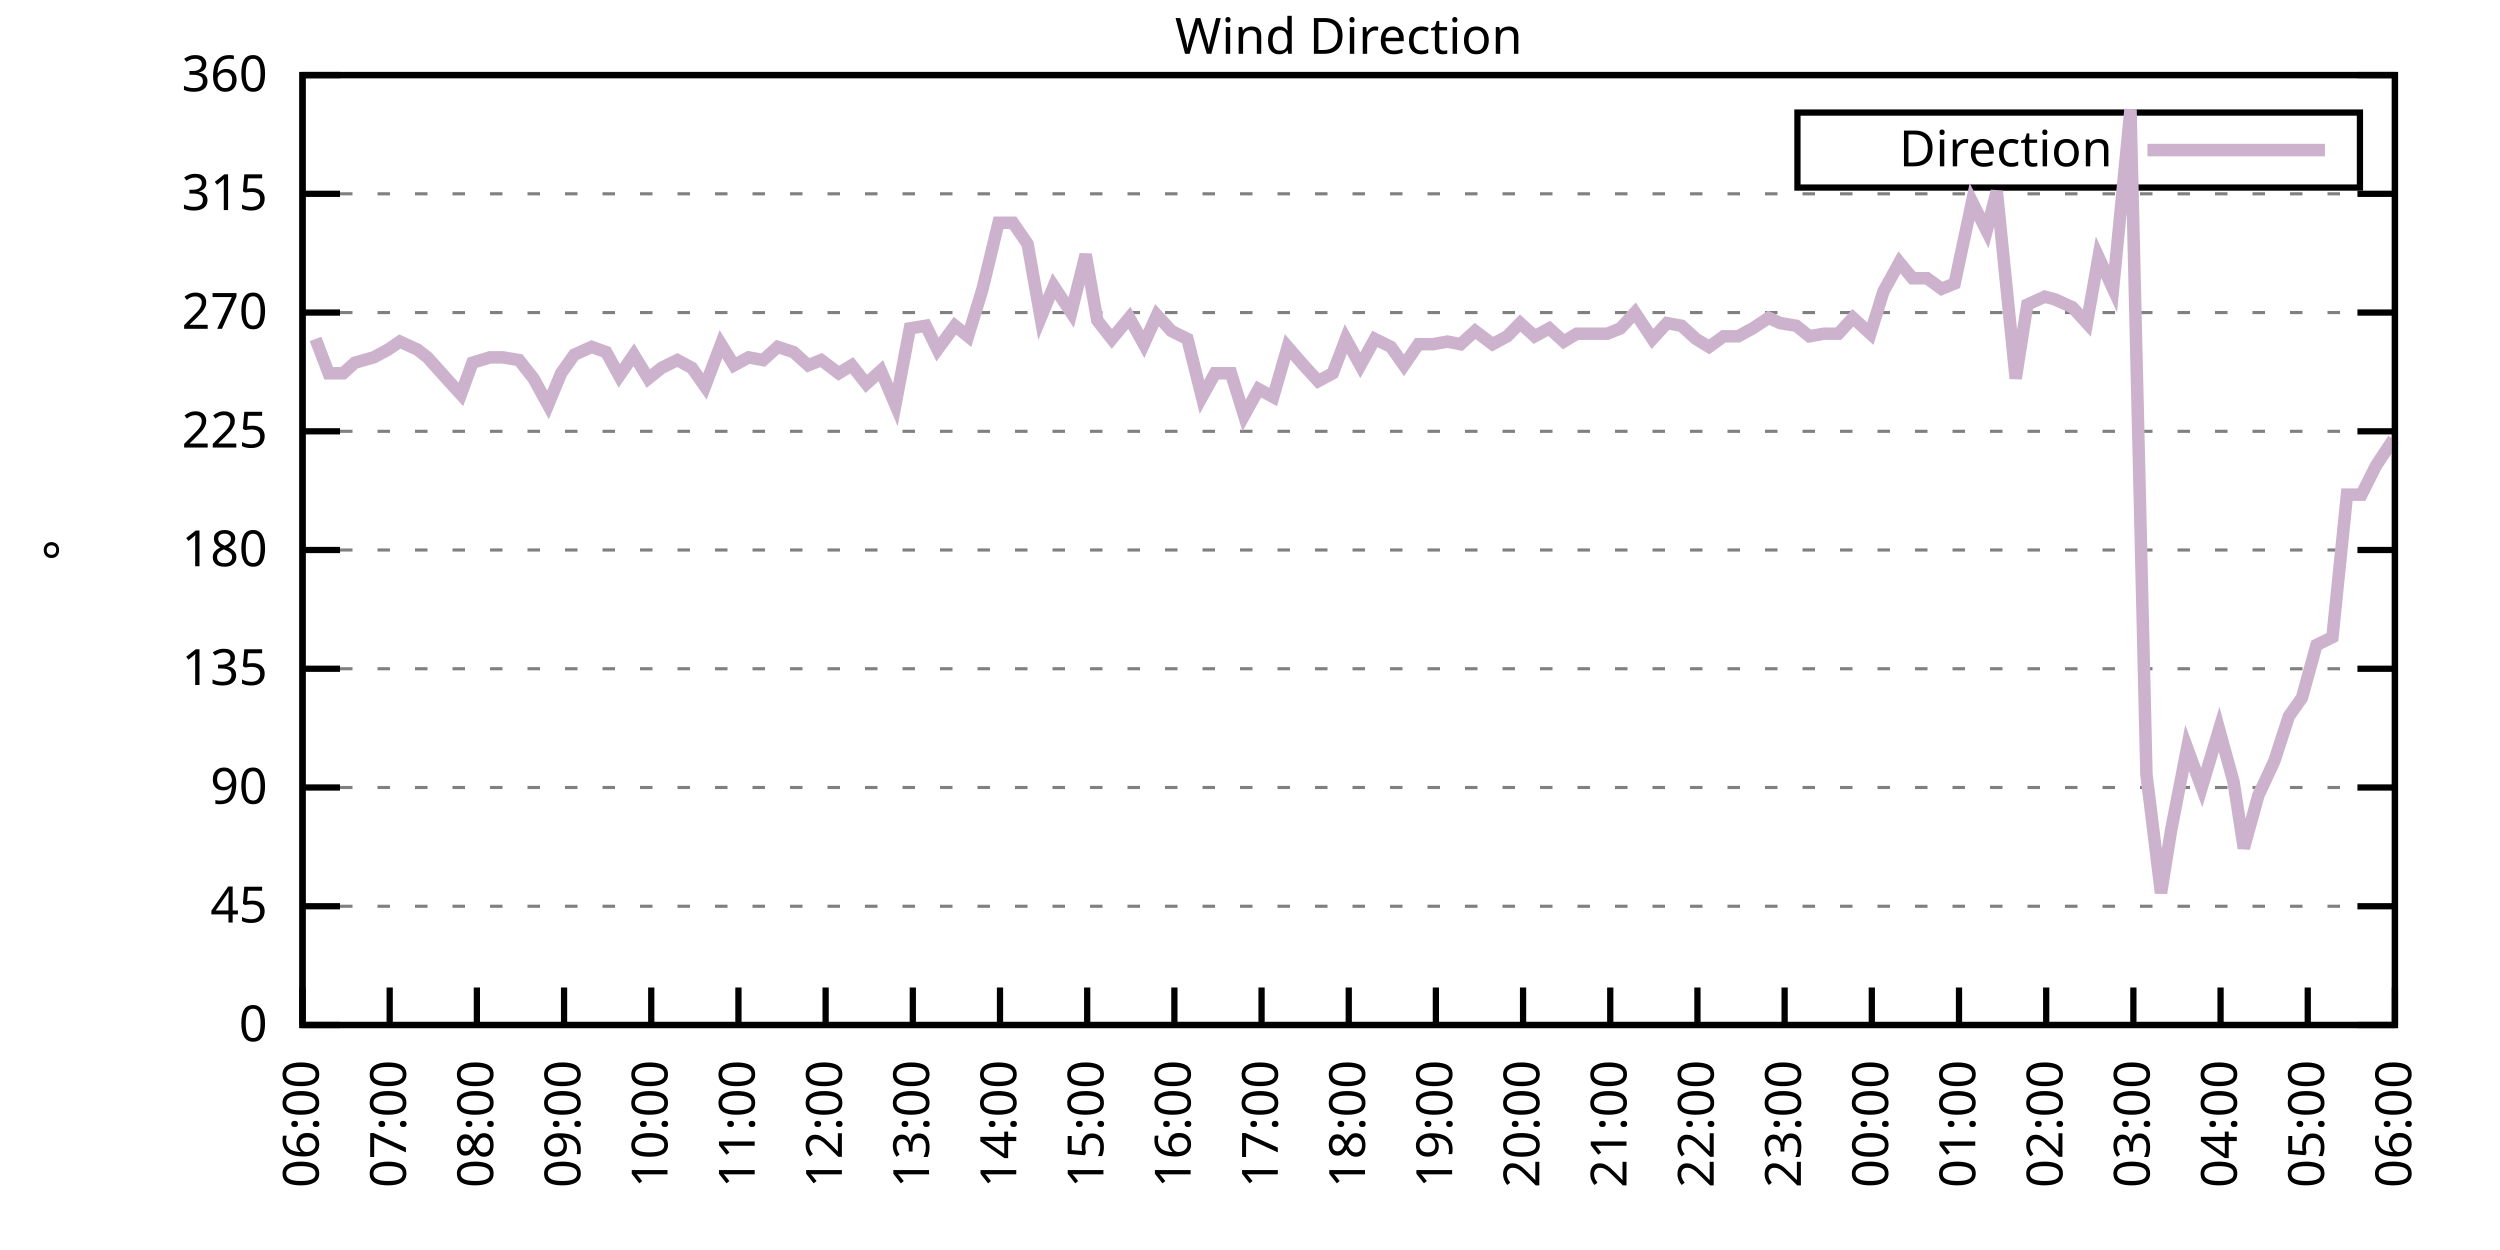
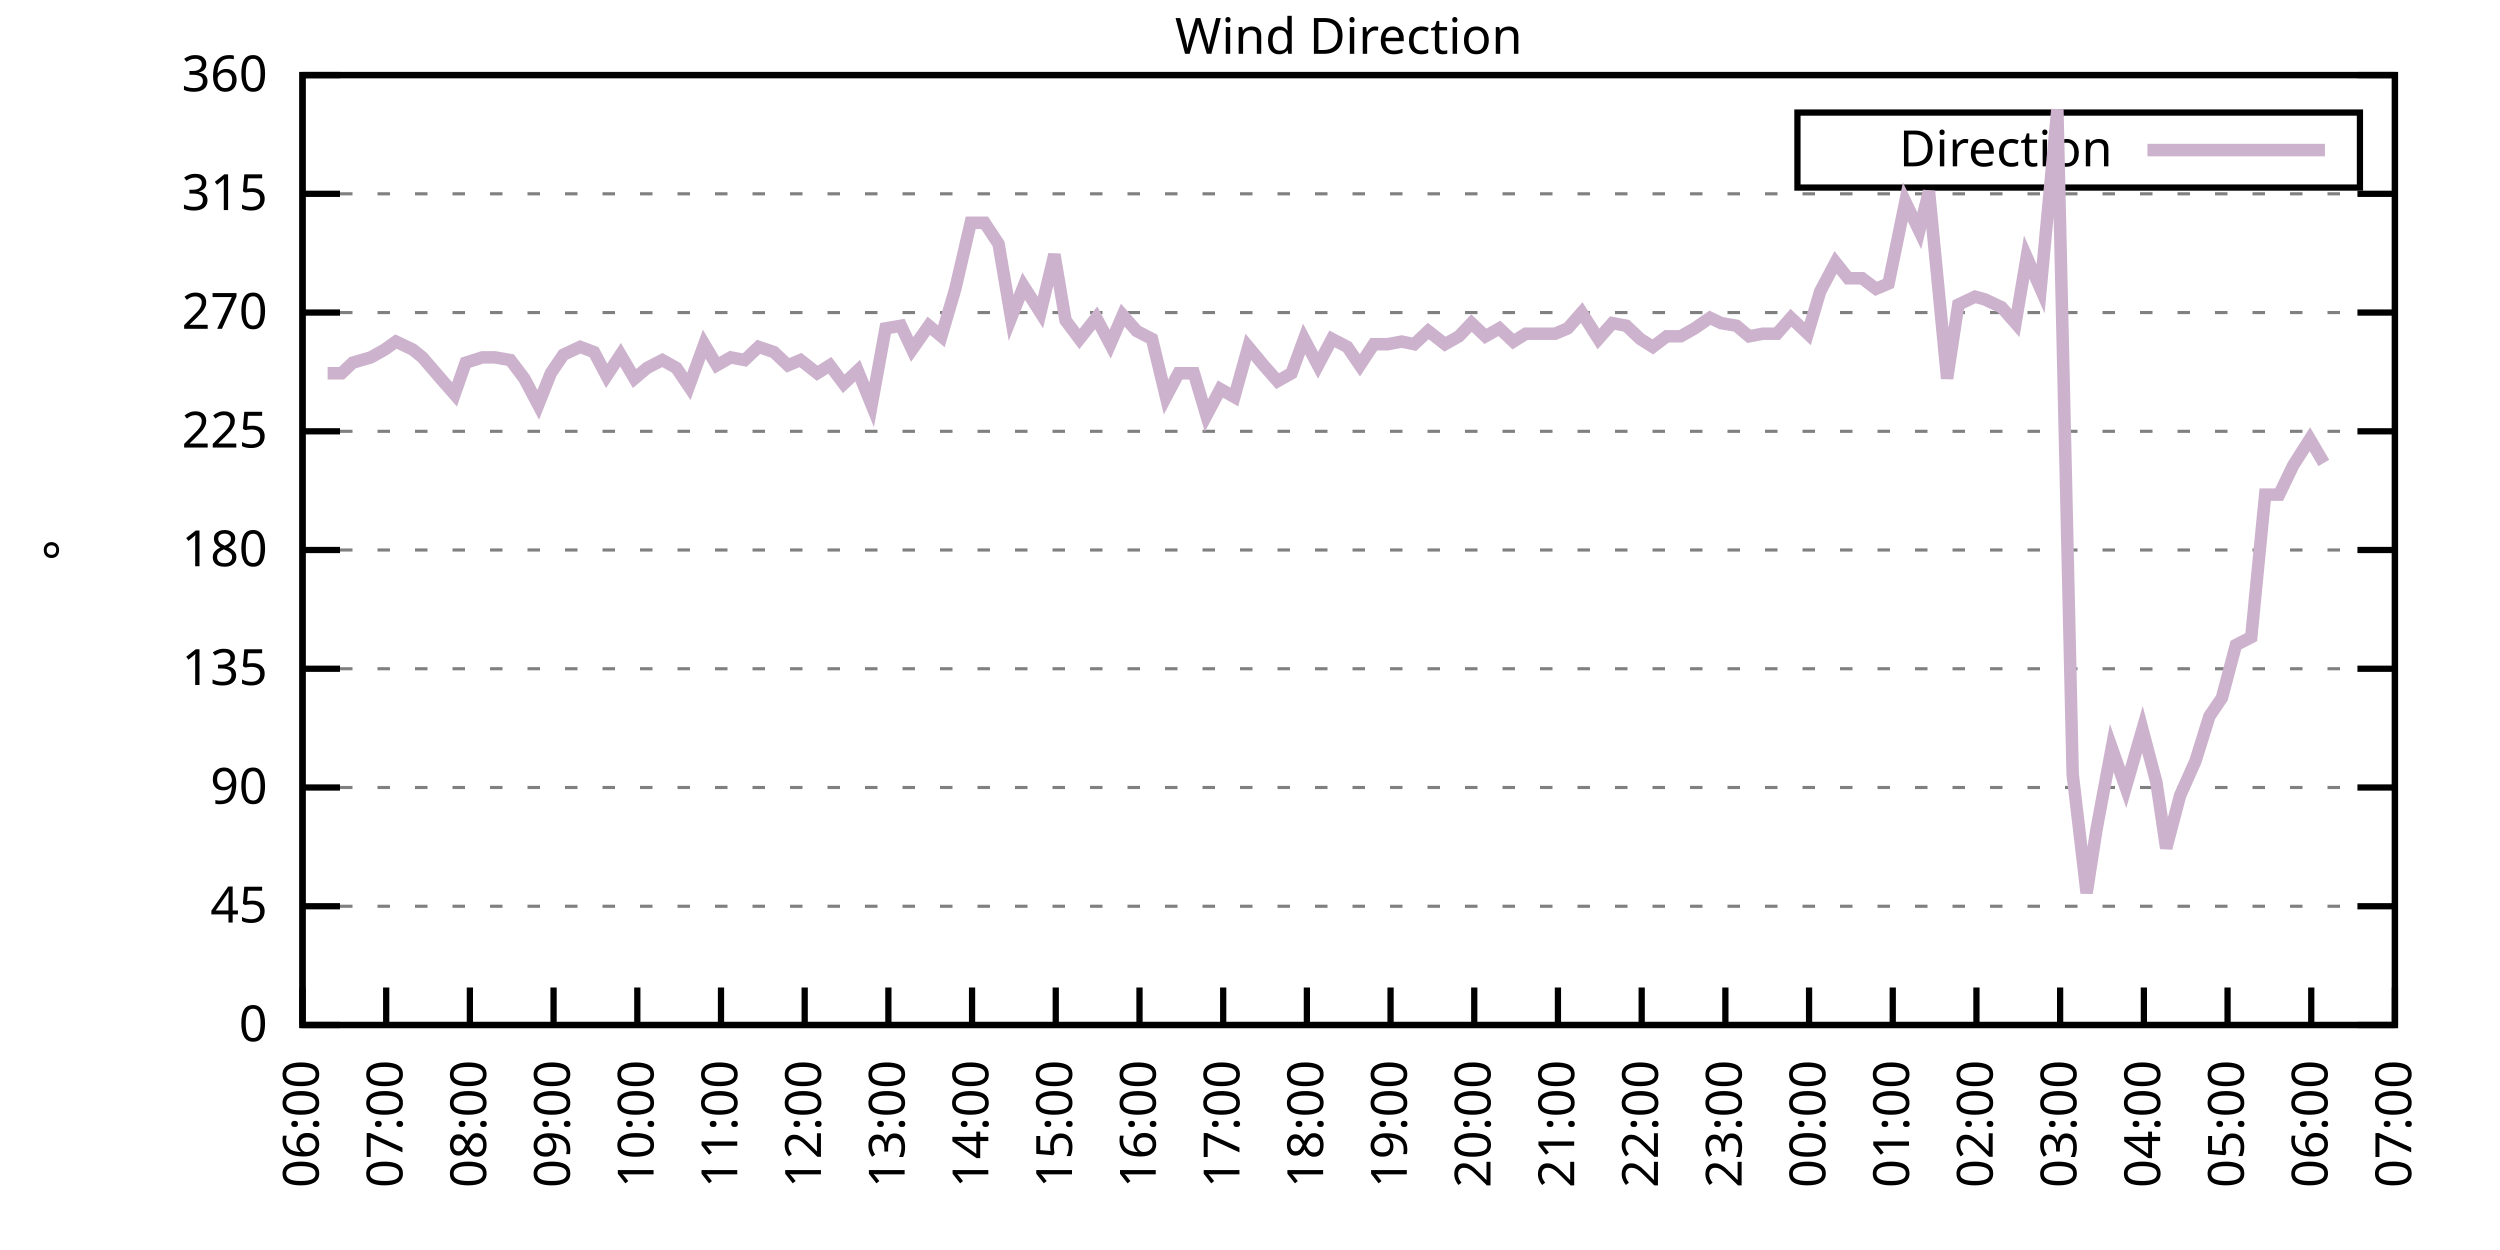
<svg xmlns="http://www.w3.org/2000/svg" xmlns:xlink="http://www.w3.org/1999/xlink" width="400" height="200" viewBox="0 0 400 200">
  <g id="gnuplot_canvas">
    <rect x="0" y="0" width="400" height="200" fill="none" />
    <defs>
      <circle id="gpDot" r="0.5" stroke-width="0.5" stroke="currentColor" />
      <path id="gpPt0" stroke-width="0.333" stroke="currentColor" d="M-1,0 h2 M0,-1 v2" />
      <path id="gpPt1" stroke-width="0.333" stroke="currentColor" d="M-1,-1 L1,1 M1,-1 L-1,1" />
      <path id="gpPt2" stroke-width="0.333" stroke="currentColor" d="M-1,0 L1,0 M0,-1 L0,1 M-1,-1 L1,1 M-1,1 L1,-1" />
      <rect id="gpPt3" stroke-width="0.333" stroke="currentColor" x="-1" y="-1" width="2" height="2" />
      <rect id="gpPt4" stroke-width="0.333" stroke="currentColor" fill="currentColor" x="-1" y="-1" width="2" height="2" />
      <circle id="gpPt5" stroke-width="0.333" stroke="currentColor" cx="0" cy="0" r="1" />
      <use xlink:href="#gpPt5" id="gpPt6" fill="currentColor" stroke="none" />
      <path id="gpPt7" stroke-width="0.333" stroke="currentColor" d="M0,-1.33 L-1.33,0.67 L1.33,0.67 z" />
      <use xlink:href="#gpPt7" id="gpPt8" fill="currentColor" stroke="none" />
      <use xlink:href="#gpPt7" id="gpPt9" stroke="currentColor" transform="rotate(180)" />
      <use xlink:href="#gpPt9" id="gpPt10" fill="currentColor" stroke="none" />
      <use xlink:href="#gpPt3" id="gpPt11" stroke="currentColor" transform="rotate(45)" />
      <use xlink:href="#gpPt11" id="gpPt12" fill="currentColor" stroke="none" />
      <path id="gpPt13" stroke-width="0.333" stroke="currentColor" d="M0,1.330 L1.265,0.411 L0.782,-1.067 L-0.782,-1.076 L-1.265,0.411 z" />
      <use xlink:href="#gpPt13" id="gpPt14" fill="currentColor" stroke="none" />
      <filter id="textbox" filterUnits="objectBoundingBox" x="0" y="0" height="1" width="1">
        <feFlood flood-color="white" flood-opacity="1" result="bgnd" />
        <feComposite in="SourceGraphic" in2="bgnd" operator="atop" />
      </filter>
      <filter id="greybox" filterUnits="objectBoundingBox" x="0" y="0" height="1" width="1">
        <feFlood flood-color="lightgrey" flood-opacity="1" result="grey" />
        <feComposite in="SourceGraphic" in2="grey" operator="atop" />
      </filter>
    </defs>
    <g fill="none" color="white" stroke="currentColor" stroke-width="1.00" stroke-linecap="butt" stroke-linejoin="miter">
</g>
    <g fill="none" color="black" stroke="currentColor" stroke-width="1.00" stroke-linecap="butt" stroke-linejoin="miter">
      <g stroke="none" shape-rendering="crispEdges">
        <polygon fill="rgb(255, 255, 255)" points="48.40,164.00 383.18,164.00 383.18,12.02 48.40,12.02 " />
      </g>
    </g>
    <g fill="none" color="black" stroke="currentColor" stroke-width="1.00" stroke-linecap="butt" stroke-linejoin="miter">
</g>
    <g fill="none" color="black" stroke="black" stroke-width="0.50" stroke-linecap="butt" stroke-linejoin="miter">
</g>
    <g fill="none" color="gray" stroke="currentColor" stroke-width="0.50" stroke-linecap="butt" stroke-linejoin="miter">
      <path stroke="gray" stroke-dasharray="2,4" class="gridline" d="M48.40,164.00 L383.19,164.00  " />
    </g>
    <g fill="none" color="gray" stroke="gray" stroke-width="1.00" stroke-linecap="butt" stroke-linejoin="miter">
</g>
    <g fill="none" color="black" stroke="currentColor" stroke-width="1.00" stroke-linecap="butt" stroke-linejoin="miter">
      <path stroke="black" d="M48.40,164.00 L54.40,164.00 M383.19,164.00 L377.19,164.00  " />
      <g transform="translate(42.80,166.60)" stroke="none" fill="black" font-family="Sans" font-size="8.00" text-anchor="end">
        <text>
          <tspan font-family="Sans"> 0</tspan>
        </text>
      </g>
    </g>
    <g fill="none" color="black" stroke="currentColor" stroke-width="1.00" stroke-linecap="butt" stroke-linejoin="miter">
</g>
    <g fill="none" color="black" stroke="black" stroke-width="0.50" stroke-linecap="butt" stroke-linejoin="miter">
</g>
    <g fill="none" color="gray" stroke="currentColor" stroke-width="0.50" stroke-linecap="butt" stroke-linejoin="miter">
      <path stroke="gray" stroke-dasharray="2,4" class="gridline" d="M48.40,145.00 L383.19,145.00  " />
    </g>
    <g fill="none" color="gray" stroke="gray" stroke-width="1.00" stroke-linecap="butt" stroke-linejoin="miter">
</g>
    <g fill="none" color="black" stroke="currentColor" stroke-width="1.00" stroke-linecap="butt" stroke-linejoin="miter">
      <path stroke="black" d="M48.40,145.00 L54.40,145.00 M383.19,145.00 L377.19,145.00  " />
      <g transform="translate(42.80,147.60)" stroke="none" fill="black" font-family="Sans" font-size="8.00" text-anchor="end">
        <text>
          <tspan font-family="Sans"> 45</tspan>
        </text>
      </g>
    </g>
    <g fill="none" color="black" stroke="currentColor" stroke-width="1.00" stroke-linecap="butt" stroke-linejoin="miter">
</g>
    <g fill="none" color="black" stroke="black" stroke-width="0.50" stroke-linecap="butt" stroke-linejoin="miter">
</g>
    <g fill="none" color="gray" stroke="currentColor" stroke-width="0.50" stroke-linecap="butt" stroke-linejoin="miter">
      <path stroke="gray" stroke-dasharray="2,4" class="gridline" d="M48.40,126.00 L383.19,126.00  " />
    </g>
    <g fill="none" color="gray" stroke="gray" stroke-width="1.00" stroke-linecap="butt" stroke-linejoin="miter">
</g>
    <g fill="none" color="black" stroke="currentColor" stroke-width="1.00" stroke-linecap="butt" stroke-linejoin="miter">
      <path stroke="black" d="M48.40,126.00 L54.40,126.00 M383.19,126.00 L377.19,126.00  " />
      <g transform="translate(42.80,128.60)" stroke="none" fill="black" font-family="Sans" font-size="8.00" text-anchor="end">
        <text>
          <tspan font-family="Sans"> 90</tspan>
        </text>
      </g>
    </g>
    <g fill="none" color="black" stroke="currentColor" stroke-width="1.00" stroke-linecap="butt" stroke-linejoin="miter">
</g>
    <g fill="none" color="black" stroke="black" stroke-width="0.50" stroke-linecap="butt" stroke-linejoin="miter">
</g>
    <g fill="none" color="gray" stroke="currentColor" stroke-width="0.50" stroke-linecap="butt" stroke-linejoin="miter">
      <path stroke="gray" stroke-dasharray="2,4" class="gridline" d="M48.40,107.00 L383.19,107.00  " />
    </g>
    <g fill="none" color="gray" stroke="gray" stroke-width="1.00" stroke-linecap="butt" stroke-linejoin="miter">
</g>
    <g fill="none" color="black" stroke="currentColor" stroke-width="1.00" stroke-linecap="butt" stroke-linejoin="miter">
      <path stroke="black" d="M48.40,107.00 L54.40,107.00 M383.19,107.00 L377.19,107.00  " />
      <g transform="translate(42.80,109.60)" stroke="none" fill="black" font-family="Sans" font-size="8.00" text-anchor="end">
        <text>
          <tspan font-family="Sans"> 135</tspan>
        </text>
      </g>
    </g>
    <g fill="none" color="black" stroke="currentColor" stroke-width="1.00" stroke-linecap="butt" stroke-linejoin="miter">
</g>
    <g fill="none" color="black" stroke="black" stroke-width="0.50" stroke-linecap="butt" stroke-linejoin="miter">
</g>
    <g fill="none" color="gray" stroke="currentColor" stroke-width="0.50" stroke-linecap="butt" stroke-linejoin="miter">
      <path stroke="gray" stroke-dasharray="2,4" class="gridline" d="M48.40,88.00 L383.19,88.00  " />
    </g>
    <g fill="none" color="gray" stroke="gray" stroke-width="1.00" stroke-linecap="butt" stroke-linejoin="miter">
</g>
    <g fill="none" color="black" stroke="currentColor" stroke-width="1.00" stroke-linecap="butt" stroke-linejoin="miter">
      <path stroke="black" d="M48.40,88.00 L54.40,88.00 M383.19,88.00 L377.19,88.00  " />
      <g transform="translate(42.80,90.60)" stroke="none" fill="black" font-family="Sans" font-size="8.00" text-anchor="end">
        <text>
          <tspan font-family="Sans"> 180</tspan>
        </text>
      </g>
    </g>
    <g fill="none" color="black" stroke="currentColor" stroke-width="1.00" stroke-linecap="butt" stroke-linejoin="miter">
</g>
    <g fill="none" color="black" stroke="black" stroke-width="0.50" stroke-linecap="butt" stroke-linejoin="miter">
</g>
    <g fill="none" color="gray" stroke="currentColor" stroke-width="0.50" stroke-linecap="butt" stroke-linejoin="miter">
      <path stroke="gray" stroke-dasharray="2,4" class="gridline" d="M48.40,69.01 L383.19,69.01  " />
    </g>
    <g fill="none" color="gray" stroke="gray" stroke-width="1.00" stroke-linecap="butt" stroke-linejoin="miter">
</g>
    <g fill="none" color="black" stroke="currentColor" stroke-width="1.00" stroke-linecap="butt" stroke-linejoin="miter">
      <path stroke="black" d="M48.40,69.01 L54.40,69.01 M383.19,69.01 L377.19,69.01  " />
      <g transform="translate(42.80,71.61)" stroke="none" fill="black" font-family="Sans" font-size="8.00" text-anchor="end">
        <text>
          <tspan font-family="Sans"> 225</tspan>
        </text>
      </g>
    </g>
    <g fill="none" color="black" stroke="currentColor" stroke-width="1.00" stroke-linecap="butt" stroke-linejoin="miter">
</g>
    <g fill="none" color="black" stroke="black" stroke-width="0.50" stroke-linecap="butt" stroke-linejoin="miter">
</g>
    <g fill="none" color="gray" stroke="currentColor" stroke-width="0.50" stroke-linecap="butt" stroke-linejoin="miter">
      <path stroke="gray" stroke-dasharray="2,4" class="gridline" d="M48.40,50.01 L383.19,50.01  " />
    </g>
    <g fill="none" color="gray" stroke="gray" stroke-width="1.00" stroke-linecap="butt" stroke-linejoin="miter">
</g>
    <g fill="none" color="black" stroke="currentColor" stroke-width="1.00" stroke-linecap="butt" stroke-linejoin="miter">
      <path stroke="black" d="M48.40,50.01 L54.40,50.01 M383.19,50.01 L377.19,50.01  " />
      <g transform="translate(42.80,52.61)" stroke="none" fill="black" font-family="Sans" font-size="8.00" text-anchor="end">
        <text>
          <tspan font-family="Sans"> 270</tspan>
        </text>
      </g>
    </g>
    <g fill="none" color="black" stroke="currentColor" stroke-width="1.00" stroke-linecap="butt" stroke-linejoin="miter">
</g>
    <g fill="none" color="black" stroke="black" stroke-width="0.50" stroke-linecap="butt" stroke-linejoin="miter">
</g>
    <g fill="none" color="gray" stroke="currentColor" stroke-width="0.50" stroke-linecap="butt" stroke-linejoin="miter">
      <path stroke="gray" stroke-dasharray="2,4" class="gridline" d="M48.40,31.01 L383.19,31.01  " />
    </g>
    <g fill="none" color="gray" stroke="gray" stroke-width="1.00" stroke-linecap="butt" stroke-linejoin="miter">
</g>
    <g fill="none" color="black" stroke="currentColor" stroke-width="1.00" stroke-linecap="butt" stroke-linejoin="miter">
      <path stroke="black" d="M48.40,31.01 L54.40,31.01 M383.19,31.01 L377.19,31.01  " />
      <g transform="translate(42.80,33.61)" stroke="none" fill="black" font-family="Sans" font-size="8.00" text-anchor="end">
        <text>
          <tspan font-family="Sans"> 315</tspan>
        </text>
      </g>
    </g>
    <g fill="none" color="black" stroke="currentColor" stroke-width="1.00" stroke-linecap="butt" stroke-linejoin="miter">
</g>
    <g fill="none" color="black" stroke="black" stroke-width="0.50" stroke-linecap="butt" stroke-linejoin="miter">
</g>
    <g fill="none" color="gray" stroke="currentColor" stroke-width="0.50" stroke-linecap="butt" stroke-linejoin="miter">
      <path stroke="gray" stroke-dasharray="2,4" class="gridline" d="M48.40,12.01 L383.19,12.01  " />
    </g>
    <g fill="none" color="gray" stroke="gray" stroke-width="1.00" stroke-linecap="butt" stroke-linejoin="miter">
</g>
    <g fill="none" color="black" stroke="currentColor" stroke-width="1.00" stroke-linecap="butt" stroke-linejoin="miter">
      <path stroke="black" d="M48.40,12.01 L54.40,12.01 M383.19,12.01 L377.19,12.01  " />
      <g transform="translate(42.80,14.61)" stroke="none" fill="black" font-family="Sans" font-size="8.00" text-anchor="end">
        <text>
          <tspan font-family="Sans"> 360</tspan>
        </text>
      </g>
    </g>
    <g fill="none" color="black" stroke="currentColor" stroke-width="1.00" stroke-linecap="butt" stroke-linejoin="miter">
      <path stroke="black" d="M48.40,164.00 L48.40,158.00  " />
      <g transform="translate(51.00,169.60) rotate(270.00)" stroke="none" fill="black" font-family="Sans" font-size="8.00" text-anchor="end">
        <text>
          <tspan font-family="Sans">06:00</tspan>
        </text>
      </g>
    </g>
    <g fill="none" color="black" stroke="currentColor" stroke-width="1.00" stroke-linecap="butt" stroke-linejoin="miter">
-       <path stroke="black" d="M62.35,164.00 L62.35,158.00  " />
-       <g transform="translate(64.95,169.60) rotate(270.00)" stroke="none" fill="black" font-family="Sans" font-size="8.00" text-anchor="end">
+       <path stroke="black" d="M61.79,164.00 L61.79,158.00  " />
+       <g transform="translate(64.39,169.60) rotate(270.00)" stroke="none" fill="black" font-family="Sans" font-size="8.00" text-anchor="end">
        <text>
          <tspan font-family="Sans">07:00</tspan>
        </text>
      </g>
    </g>
    <g fill="none" color="black" stroke="currentColor" stroke-width="1.00" stroke-linecap="butt" stroke-linejoin="miter">
-       <path stroke="black" d="M76.30,164.00 L76.30,158.00  " />
-       <g transform="translate(78.90,169.60) rotate(270.00)" stroke="none" fill="black" font-family="Sans" font-size="8.00" text-anchor="end">
+       <path stroke="black" d="M75.18,164.00 L75.18,158.00  " />
+       <g transform="translate(77.78,169.60) rotate(270.00)" stroke="none" fill="black" font-family="Sans" font-size="8.00" text-anchor="end">
        <text>
          <tspan font-family="Sans">08:00</tspan>
        </text>
      </g>
    </g>
    <g fill="none" color="black" stroke="currentColor" stroke-width="1.00" stroke-linecap="butt" stroke-linejoin="miter">
-       <path stroke="black" d="M90.25,164.00 L90.25,158.00  " />
-       <g transform="translate(92.85,169.60) rotate(270.00)" stroke="none" fill="black" font-family="Sans" font-size="8.00" text-anchor="end">
+       <path stroke="black" d="M88.57,164.00 L88.57,158.00  " />
+       <g transform="translate(91.17,169.60) rotate(270.00)" stroke="none" fill="black" font-family="Sans" font-size="8.00" text-anchor="end">
        <text>
          <tspan font-family="Sans">09:00</tspan>
        </text>
      </g>
    </g>
    <g fill="none" color="black" stroke="currentColor" stroke-width="1.00" stroke-linecap="butt" stroke-linejoin="miter">
-       <path stroke="black" d="M104.20,164.00 L104.20,158.00  " />
-       <g transform="translate(106.80,169.60) rotate(270.00)" stroke="none" fill="black" font-family="Sans" font-size="8.00" text-anchor="end">
+       <path stroke="black" d="M101.97,164.00 L101.97,158.00  " />
+       <g transform="translate(104.57,169.60) rotate(270.00)" stroke="none" fill="black" font-family="Sans" font-size="8.00" text-anchor="end">
        <text>
          <tspan font-family="Sans">10:00</tspan>
        </text>
      </g>
    </g>
    <g fill="none" color="black" stroke="currentColor" stroke-width="1.00" stroke-linecap="butt" stroke-linejoin="miter">
-       <path stroke="black" d="M118.15,164.00 L118.15,158.00  " />
-       <g transform="translate(120.75,169.60) rotate(270.00)" stroke="none" fill="black" font-family="Sans" font-size="8.00" text-anchor="end">
+       <path stroke="black" d="M115.36,164.00 L115.36,158.00  " />
+       <g transform="translate(117.96,169.60) rotate(270.00)" stroke="none" fill="black" font-family="Sans" font-size="8.00" text-anchor="end">
        <text>
          <tspan font-family="Sans">11:00</tspan>
        </text>
      </g>
    </g>
    <g fill="none" color="black" stroke="currentColor" stroke-width="1.00" stroke-linecap="butt" stroke-linejoin="miter">
-       <path stroke="black" d="M132.10,164.00 L132.10,158.00  " />
-       <g transform="translate(134.70,169.60) rotate(270.00)" stroke="none" fill="black" font-family="Sans" font-size="8.00" text-anchor="end">
+       <path stroke="black" d="M128.75,164.00 L128.75,158.00  " />
+       <g transform="translate(131.35,169.60) rotate(270.00)" stroke="none" fill="black" font-family="Sans" font-size="8.00" text-anchor="end">
        <text>
          <tspan font-family="Sans">12:00</tspan>
        </text>
      </g>
    </g>
    <g fill="none" color="black" stroke="currentColor" stroke-width="1.00" stroke-linecap="butt" stroke-linejoin="miter">
-       <path stroke="black" d="M146.05,164.00 L146.05,158.00  " />
-       <g transform="translate(148.65,169.60) rotate(270.00)" stroke="none" fill="black" font-family="Sans" font-size="8.00" text-anchor="end">
+       <path stroke="black" d="M142.14,164.00 L142.14,158.00  " />
+       <g transform="translate(144.74,169.60) rotate(270.00)" stroke="none" fill="black" font-family="Sans" font-size="8.00" text-anchor="end">
        <text>
          <tspan font-family="Sans">13:00</tspan>
        </text>
      </g>
    </g>
    <g fill="none" color="black" stroke="currentColor" stroke-width="1.00" stroke-linecap="butt" stroke-linejoin="miter">
-       <path stroke="black" d="M160.00,164.00 L160.00,158.00  " />
-       <g transform="translate(162.60,169.60) rotate(270.00)" stroke="none" fill="black" font-family="Sans" font-size="8.00" text-anchor="end">
+       <path stroke="black" d="M155.53,164.00 L155.53,158.00  " />
+       <g transform="translate(158.13,169.60) rotate(270.00)" stroke="none" fill="black" font-family="Sans" font-size="8.00" text-anchor="end">
        <text>
          <tspan font-family="Sans">14:00</tspan>
        </text>
      </g>
    </g>
    <g fill="none" color="black" stroke="currentColor" stroke-width="1.00" stroke-linecap="butt" stroke-linejoin="miter">
-       <path stroke="black" d="M173.95,164.00 L173.95,158.00  " />
-       <g transform="translate(176.55,169.60) rotate(270.00)" stroke="none" fill="black" font-family="Sans" font-size="8.00" text-anchor="end">
+       <path stroke="black" d="M168.92,164.00 L168.92,158.00  " />
+       <g transform="translate(171.52,169.60) rotate(270.00)" stroke="none" fill="black" font-family="Sans" font-size="8.00" text-anchor="end">
        <text>
          <tspan font-family="Sans">15:00</tspan>
        </text>
      </g>
    </g>
    <g fill="none" color="black" stroke="currentColor" stroke-width="1.00" stroke-linecap="butt" stroke-linejoin="miter">
-       <path stroke="black" d="M187.90,164.00 L187.90,158.00  " />
-       <g transform="translate(190.50,169.60) rotate(270.00)" stroke="none" fill="black" font-family="Sans" font-size="8.00" text-anchor="end">
+       <path stroke="black" d="M182.32,164.00 L182.32,158.00  " />
+       <g transform="translate(184.92,169.60) rotate(270.00)" stroke="none" fill="black" font-family="Sans" font-size="8.00" text-anchor="end">
        <text>
          <tspan font-family="Sans">16:00</tspan>
        </text>
      </g>
    </g>
    <g fill="none" color="black" stroke="currentColor" stroke-width="1.00" stroke-linecap="butt" stroke-linejoin="miter">
-       <path stroke="black" d="M201.85,164.00 L201.85,158.00  " />
-       <g transform="translate(204.45,169.60) rotate(270.00)" stroke="none" fill="black" font-family="Sans" font-size="8.00" text-anchor="end">
+       <path stroke="black" d="M195.71,164.00 L195.71,158.00  " />
+       <g transform="translate(198.31,169.60) rotate(270.00)" stroke="none" fill="black" font-family="Sans" font-size="8.00" text-anchor="end">
        <text>
          <tspan font-family="Sans">17:00</tspan>
        </text>
      </g>
    </g>
    <g fill="none" color="black" stroke="currentColor" stroke-width="1.00" stroke-linecap="butt" stroke-linejoin="miter">
-       <path stroke="black" d="M215.80,164.00 L215.80,158.00  " />
-       <g transform="translate(218.40,169.60) rotate(270.00)" stroke="none" fill="black" font-family="Sans" font-size="8.00" text-anchor="end">
+       <path stroke="black" d="M209.10,164.00 L209.10,158.00  " />
+       <g transform="translate(211.70,169.60) rotate(270.00)" stroke="none" fill="black" font-family="Sans" font-size="8.00" text-anchor="end">
        <text>
          <tspan font-family="Sans">18:00</tspan>
        </text>
      </g>
    </g>
    <g fill="none" color="black" stroke="currentColor" stroke-width="1.00" stroke-linecap="butt" stroke-linejoin="miter">
-       <path stroke="black" d="M229.74,164.00 L229.74,158.00  " />
-       <g transform="translate(232.34,169.60) rotate(270.00)" stroke="none" fill="black" font-family="Sans" font-size="8.00" text-anchor="end">
+       <path stroke="black" d="M222.49,164.00 L222.49,158.00  " />
+       <g transform="translate(225.09,169.60) rotate(270.00)" stroke="none" fill="black" font-family="Sans" font-size="8.00" text-anchor="end">
        <text>
          <tspan font-family="Sans">19:00</tspan>
        </text>
      </g>
    </g>
    <g fill="none" color="black" stroke="currentColor" stroke-width="1.00" stroke-linecap="butt" stroke-linejoin="miter">
-       <path stroke="black" d="M243.69,164.00 L243.69,158.00  " />
-       <g transform="translate(246.29,169.60) rotate(270.00)" stroke="none" fill="black" font-family="Sans" font-size="8.00" text-anchor="end">
+       <path stroke="black" d="M235.88,164.00 L235.88,158.00  " />
+       <g transform="translate(238.48,169.60) rotate(270.00)" stroke="none" fill="black" font-family="Sans" font-size="8.00" text-anchor="end">
        <text>
          <tspan font-family="Sans">20:00</tspan>
        </text>
      </g>
    </g>
    <g fill="none" color="black" stroke="currentColor" stroke-width="1.00" stroke-linecap="butt" stroke-linejoin="miter">
-       <path stroke="black" d="M257.64,164.00 L257.64,158.00  " />
-       <g transform="translate(260.24,169.60) rotate(270.00)" stroke="none" fill="black" font-family="Sans" font-size="8.00" text-anchor="end">
+       <path stroke="black" d="M249.27,164.00 L249.27,158.00  " />
+       <g transform="translate(251.87,169.60) rotate(270.00)" stroke="none" fill="black" font-family="Sans" font-size="8.00" text-anchor="end">
        <text>
          <tspan font-family="Sans">21:00</tspan>
        </text>
      </g>
    </g>
    <g fill="none" color="black" stroke="currentColor" stroke-width="1.00" stroke-linecap="butt" stroke-linejoin="miter">
-       <path stroke="black" d="M271.59,164.00 L271.59,158.00  " />
-       <g transform="translate(274.19,169.60) rotate(270.00)" stroke="none" fill="black" font-family="Sans" font-size="8.00" text-anchor="end">
+       <path stroke="black" d="M262.67,164.00 L262.67,158.00  " />
+       <g transform="translate(265.27,169.60) rotate(270.00)" stroke="none" fill="black" font-family="Sans" font-size="8.00" text-anchor="end">
        <text>
          <tspan font-family="Sans">22:00</tspan>
        </text>
      </g>
    </g>
    <g fill="none" color="black" stroke="currentColor" stroke-width="1.00" stroke-linecap="butt" stroke-linejoin="miter">
-       <path stroke="black" d="M285.54,164.00 L285.54,158.00  " />
-       <g transform="translate(288.14,169.60) rotate(270.00)" stroke="none" fill="black" font-family="Sans" font-size="8.00" text-anchor="end">
+       <path stroke="black" d="M276.06,164.00 L276.06,158.00  " />
+       <g transform="translate(278.66,169.60) rotate(270.00)" stroke="none" fill="black" font-family="Sans" font-size="8.00" text-anchor="end">
        <text>
          <tspan font-family="Sans">23:00</tspan>
        </text>
      </g>
    </g>
    <g fill="none" color="black" stroke="currentColor" stroke-width="1.00" stroke-linecap="butt" stroke-linejoin="miter">
-       <path stroke="black" d="M299.49,164.00 L299.49,158.00  " />
-       <g transform="translate(302.09,169.60) rotate(270.00)" stroke="none" fill="black" font-family="Sans" font-size="8.00" text-anchor="end">
+       <path stroke="black" d="M289.45,164.00 L289.45,158.00  " />
+       <g transform="translate(292.05,169.60) rotate(270.00)" stroke="none" fill="black" font-family="Sans" font-size="8.00" text-anchor="end">
        <text>
          <tspan font-family="Sans">00:00</tspan>
        </text>
      </g>
    </g>
    <g fill="none" color="black" stroke="currentColor" stroke-width="1.00" stroke-linecap="butt" stroke-linejoin="miter">
-       <path stroke="black" d="M313.44,164.00 L313.44,158.00  " />
-       <g transform="translate(316.04,169.60) rotate(270.00)" stroke="none" fill="black" font-family="Sans" font-size="8.00" text-anchor="end">
+       <path stroke="black" d="M302.84,164.00 L302.84,158.00  " />
+       <g transform="translate(305.44,169.60) rotate(270.00)" stroke="none" fill="black" font-family="Sans" font-size="8.00" text-anchor="end">
        <text>
          <tspan font-family="Sans">01:00</tspan>
        </text>
      </g>
    </g>
    <g fill="none" color="black" stroke="currentColor" stroke-width="1.00" stroke-linecap="butt" stroke-linejoin="miter">
-       <path stroke="black" d="M327.39,164.00 L327.39,158.00  " />
-       <g transform="translate(329.99,169.60) rotate(270.00)" stroke="none" fill="black" font-family="Sans" font-size="8.00" text-anchor="end">
+       <path stroke="black" d="M316.23,164.00 L316.23,158.00  " />
+       <g transform="translate(318.83,169.60) rotate(270.00)" stroke="none" fill="black" font-family="Sans" font-size="8.00" text-anchor="end">
        <text>
          <tspan font-family="Sans">02:00</tspan>
        </text>
      </g>
    </g>
    <g fill="none" color="black" stroke="currentColor" stroke-width="1.00" stroke-linecap="butt" stroke-linejoin="miter">
-       <path stroke="black" d="M341.34,164.00 L341.34,158.00  " />
-       <g transform="translate(343.94,169.60) rotate(270.00)" stroke="none" fill="black" font-family="Sans" font-size="8.00" text-anchor="end">
+       <path stroke="black" d="M329.62,164.00 L329.62,158.00  " />
+       <g transform="translate(332.22,169.60) rotate(270.00)" stroke="none" fill="black" font-family="Sans" font-size="8.00" text-anchor="end">
        <text>
          <tspan font-family="Sans">03:00</tspan>
        </text>
      </g>
    </g>
    <g fill="none" color="black" stroke="currentColor" stroke-width="1.00" stroke-linecap="butt" stroke-linejoin="miter">
-       <path stroke="black" d="M355.29,164.00 L355.29,158.00  " />
-       <g transform="translate(357.89,169.60) rotate(270.00)" stroke="none" fill="black" font-family="Sans" font-size="8.00" text-anchor="end">
+       <path stroke="black" d="M343.02,164.00 L343.02,158.00  " />
+       <g transform="translate(345.62,169.60) rotate(270.00)" stroke="none" fill="black" font-family="Sans" font-size="8.00" text-anchor="end">
        <text>
          <tspan font-family="Sans">04:00</tspan>
        </text>
      </g>
    </g>
    <g fill="none" color="black" stroke="currentColor" stroke-width="1.00" stroke-linecap="butt" stroke-linejoin="miter">
-       <path stroke="black" d="M369.24,164.00 L369.24,158.00  " />
-       <g transform="translate(371.84,169.60) rotate(270.00)" stroke="none" fill="black" font-family="Sans" font-size="8.00" text-anchor="end">
+       <path stroke="black" d="M356.41,164.00 L356.41,158.00  " />
+       <g transform="translate(359.01,169.60) rotate(270.00)" stroke="none" fill="black" font-family="Sans" font-size="8.00" text-anchor="end">
        <text>
          <tspan font-family="Sans">05:00</tspan>
+         </text>
+       </g>
+     </g>
+     <g fill="none" color="black" stroke="currentColor" stroke-width="1.00" stroke-linecap="butt" stroke-linejoin="miter">
+       <path stroke="black" d="M369.80,164.00 L369.80,158.00  " />
+       <g transform="translate(372.40,169.60) rotate(270.00)" stroke="none" fill="black" font-family="Sans" font-size="8.00" text-anchor="end">
+         <text>
+           <tspan font-family="Sans">06:00</tspan>
        </text>
      </g>
    </g>
    <g fill="none" color="black" stroke="currentColor" stroke-width="1.00" stroke-linecap="butt" stroke-linejoin="miter">
      <path stroke="black" d="M383.19,164.00 L383.19,158.00  " />
      <g transform="translate(385.79,169.60) rotate(270.00)" stroke="none" fill="black" font-family="Sans" font-size="8.00" text-anchor="end">
        <text>
-           <tspan font-family="Sans">06:00</tspan>
+           <tspan font-family="Sans">07:00</tspan>
        </text>
      </g>
    </g>
    <g fill="none" color="black" stroke="currentColor" stroke-width="1.00" stroke-linecap="butt" stroke-linejoin="miter">
</g>
    <g fill="none" color="black" stroke="currentColor" stroke-width="1.00" stroke-linecap="butt" stroke-linejoin="miter">
      <path stroke="black" d="M48.40,12.01 L48.40,164.00 L383.19,164.00 L383.19,12.01 L48.40,12.01 Z  " />
    </g>
    <g fill="none" color="black" stroke="currentColor" stroke-width="1.00" stroke-linecap="butt" stroke-linejoin="miter">
</g>
    <g fill="none" color="black" stroke="currentColor" stroke-width="1.00" stroke-linecap="butt" stroke-linejoin="miter">
      <path stroke="black" d="M287.59,30.01 L287.59,18.01 L377.59,18.01 L377.59,30.01 L287.59,30.01 Z  " />
    </g>
    <g id="Wind_direction_plot_1">
      <g fill="none" color="white" stroke="black" stroke-width="2.00" stroke-linecap="butt" stroke-linejoin="miter">
</g>
      <g fill="none" color="black" stroke="currentColor" stroke-width="2.00" stroke-linecap="butt" stroke-linejoin="miter">
        <g transform="translate(337.99,26.61)" stroke="none" fill="black" font-family="Sans" font-size="8.00" text-anchor="end">
          <text>
            <tspan font-family="Sans">Direction</tspan>
          </text>
        </g>
      </g>
      <g fill="none" color="black" stroke="currentColor" stroke-width="2.00" stroke-linecap="butt" stroke-linejoin="miter">
-         <path stroke="rgb(204, 178, 204)" d="M343.59,24.01 L371.99,24.01 M50.49,54.23 L52.58,59.72 L54.91,59.72 L56.77,58.03 L59.79,57.18 L62.12,55.92   L63.98,54.65 L66.77,55.92 L68.39,57.18 L71.42,60.56 L73.74,63.10 L75.60,58.03 L78.39,57.18 L80.48,57.18   L83.04,57.61 L85.37,60.56 L87.69,64.78 L89.78,59.72 L91.88,56.76 L94.67,55.50 L96.99,56.34 L99.08,60.14   L101.41,56.76 L103.73,60.56 L105.83,58.87 L108.38,57.61 L110.71,58.87 L112.80,61.83 L115.36,55.07 L117.45,58.45   L119.78,57.18 L122.10,57.61 L124.43,55.50 L126.98,56.34 L129.31,58.45 L131.40,57.61 L134.19,59.72 L136.28,58.45   L138.61,61.41 L140.93,59.30 L143.26,64.78 L145.58,52.54 L148.14,52.12 L150.00,55.92 L152.79,52.12 L154.88,53.81   L157.21,46.21 L159.76,35.65 L162.09,35.65 L164.41,39.03 L166.51,50.85 L168.60,45.79 L171.39,50.01 L173.71,40.72   L175.57,51.27 L177.90,54.23 L180.69,50.85 L183.01,55.07 L185.11,50.43 L187.43,52.96 L189.99,54.23 L192.31,63.52   L194.41,59.72 L196.96,59.72 L199.06,66.47 L201.38,62.25 L203.71,63.52 L206.03,55.50 L208.59,58.45 L210.91,60.98   L213.24,59.72 L215.33,54.23 L217.65,58.45 L219.98,54.23 L222.54,55.50 L224.63,58.45 L226.95,55.07 L229.28,55.07   L231.60,54.65 L233.70,55.07 L236.02,52.96 L238.81,55.07 L241.14,53.81 L243.23,51.70 L245.55,53.81 L247.88,52.54   L250.20,54.65 L252.30,53.39 L255.09,53.39 L257.18,53.39 L259.27,52.54 L261.60,50.01 L264.39,54.23 L266.71,51.70   L269.04,52.12 L271.36,54.23 L273.45,55.50 L275.78,53.81 L278.10,53.81 L280.43,52.54 L282.99,50.85 L284.85,51.70   L287.40,52.12 L289.50,53.81 L291.82,53.39 L294.15,53.39 L296.47,50.85 L299.26,53.39 L301.35,46.63 L303.91,41.99   L306.00,44.52 L308.33,44.52 L310.65,46.21 L312.74,45.36 L315.53,32.28 L317.86,36.92 L319.49,30.59 L322.51,60.56   L324.37,48.74 L327.16,47.47 L328.79,47.90 L331.58,49.16 L333.90,51.70 L335.76,41.14 L338.09,46.21 L340.88,17.50   L343.43,123.89 L345.76,142.89 L347.39,132.76 L349.94,119.67 L352.27,126.00 L355.06,116.71 L357.38,125.16 L359.01,135.71   L361.34,127.27 L363.89,121.78 L366.22,114.60 L368.31,111.65 L370.64,103.20 L373.19,101.94 L375.52,79.14 L377.84,79.14   L380.17,74.49 L382.96,70.27  " />
+         <path stroke="rgb(204, 178, 204)" d="M343.59,24.01 L371.99,24.01 M52.42,59.72 L54.65,59.72 L56.43,58.03 L59.34,57.18 L61.57,55.92 L63.35,54.65   L66.03,55.92 L67.59,57.18 L70.50,60.56 L72.73,63.10 L74.51,58.03 L77.19,57.18 L79.20,57.18 L81.66,57.61   L83.89,60.56 L86.12,64.78 L88.13,59.72 L90.14,56.76 L92.82,55.50 L95.05,56.34 L97.06,60.14 L99.29,56.76   L101.52,60.56 L103.53,58.87 L105.98,57.61 L108.22,58.87 L110.22,61.83 L112.68,55.07 L114.69,58.45 L116.92,57.18   L119.15,57.61 L121.38,55.50 L123.84,56.34 L126.07,58.45 L128.08,57.61 L130.76,59.72 L132.77,58.45 L135.00,61.41   L137.23,59.30 L139.46,64.78 L141.69,52.54 L144.15,52.12 L145.94,55.92 L148.61,52.12 L150.62,53.81 L152.85,46.21   L155.31,35.65 L157.54,35.65 L159.77,39.03 L161.78,50.85 L163.79,45.79 L166.47,50.01 L168.70,40.72 L170.49,51.27   L172.72,54.23 L175.40,50.85 L177.63,55.07 L179.64,50.43 L181.87,52.96 L184.32,54.23 L186.56,63.52 L188.57,59.72   L191.02,59.72 L193.03,66.47 L195.26,62.25 L197.49,63.52 L199.73,55.50 L202.18,58.45 L204.41,60.98 L206.64,59.72   L208.65,54.23 L210.88,58.45 L213.12,54.23 L215.57,55.50 L217.58,58.45 L219.81,55.07 L222.04,55.07 L224.28,54.65   L226.29,55.07 L228.52,52.96 L231.20,55.07 L233.43,53.81 L235.44,51.70 L237.67,53.81 L239.90,52.54 L242.13,54.65   L244.14,53.39 L246.82,53.39 L248.83,53.39 L250.84,52.54 L253.07,50.01 L255.75,54.23 L257.98,51.70 L260.21,52.12   L262.44,54.23 L264.45,55.50 L266.68,53.81 L268.92,53.81 L271.15,52.54 L273.60,50.85 L275.39,51.70 L277.84,52.12   L279.85,53.81 L282.08,53.39 L284.32,53.39 L286.55,50.85 L289.23,53.39 L291.23,46.63 L293.69,41.99 L295.70,44.52   L297.93,44.52 L300.16,46.21 L302.17,45.36 L304.85,32.28 L307.08,36.92 L308.64,30.59 L311.54,60.56 L313.33,48.74   L316.01,47.47 L317.57,47.90 L320.25,49.16 L322.48,51.70 L324.27,41.14 L326.50,46.21 L329.18,17.50 L331.63,123.89   L333.86,142.89 L335.43,132.76 L337.88,119.67 L340.11,126.00 L342.79,116.71 L345.02,125.16 L346.59,135.71 L348.82,127.27   L351.27,121.78 L353.51,114.60 L355.51,111.65 L357.75,103.20 L360.20,101.94 L362.43,79.14 L364.66,79.14 L366.90,74.49   L369.58,70.27 L371.81,74.07  " />
      </g>
    </g>
    <g fill="none" color="black" stroke="currentColor" stroke-width="2.00" stroke-linecap="butt" stroke-linejoin="miter">
</g>
    <g fill="none" color="black" stroke="black" stroke-width="1.00" stroke-linecap="butt" stroke-linejoin="miter">
</g>
    <g fill="none" color="black" stroke="currentColor" stroke-width="1.00" stroke-linecap="butt" stroke-linejoin="miter">
      <path stroke="black" d="M48.40,12.01 L48.40,164.00 L383.19,164.00 L383.19,12.01 L48.40,12.01 Z  " />
      <g transform="translate(12.80,88.01) rotate(270.00)" stroke="none" fill="black" font-family="Sans" font-size="8.00" text-anchor="middle">
        <text>
          <tspan font-family="Sans">°</tspan>
        </text>
      </g>
    </g>
    <g fill="none" color="black" stroke="currentColor" stroke-width="1.00" stroke-linecap="butt" stroke-linejoin="miter">
</g>
    <g fill="none" color="black" stroke="currentColor" stroke-width="1.00" stroke-linecap="butt" stroke-linejoin="miter">
      <g transform="translate(215.79,8.61)" stroke="none" fill="black" font-family="Sans" font-size="8.00" text-anchor="middle">
        <text>
          <tspan font-family="Sans">Wind Direction</tspan>
        </text>
      </g>
    </g>
    <g fill="none" color="black" stroke="currentColor" stroke-width="1.00" stroke-linecap="butt" stroke-linejoin="miter">
</g>
  </g>
</svg>
